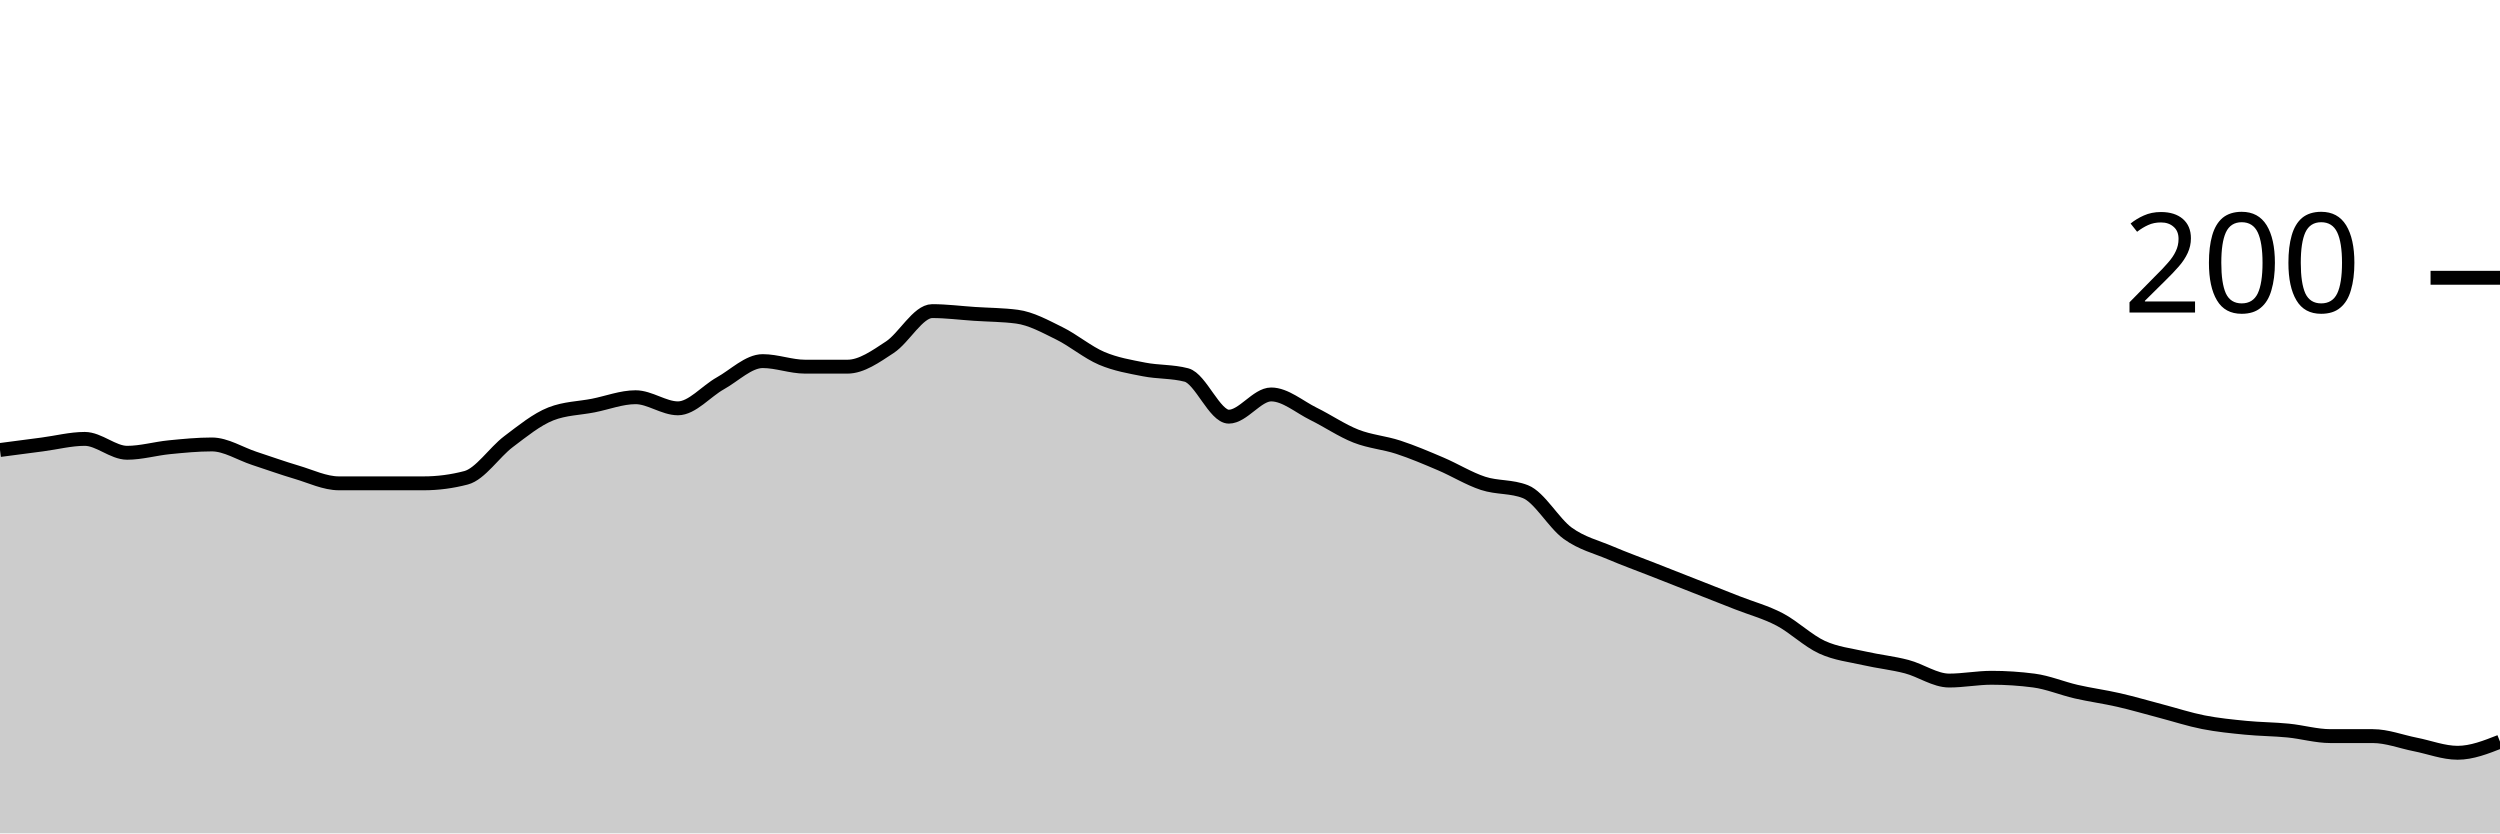
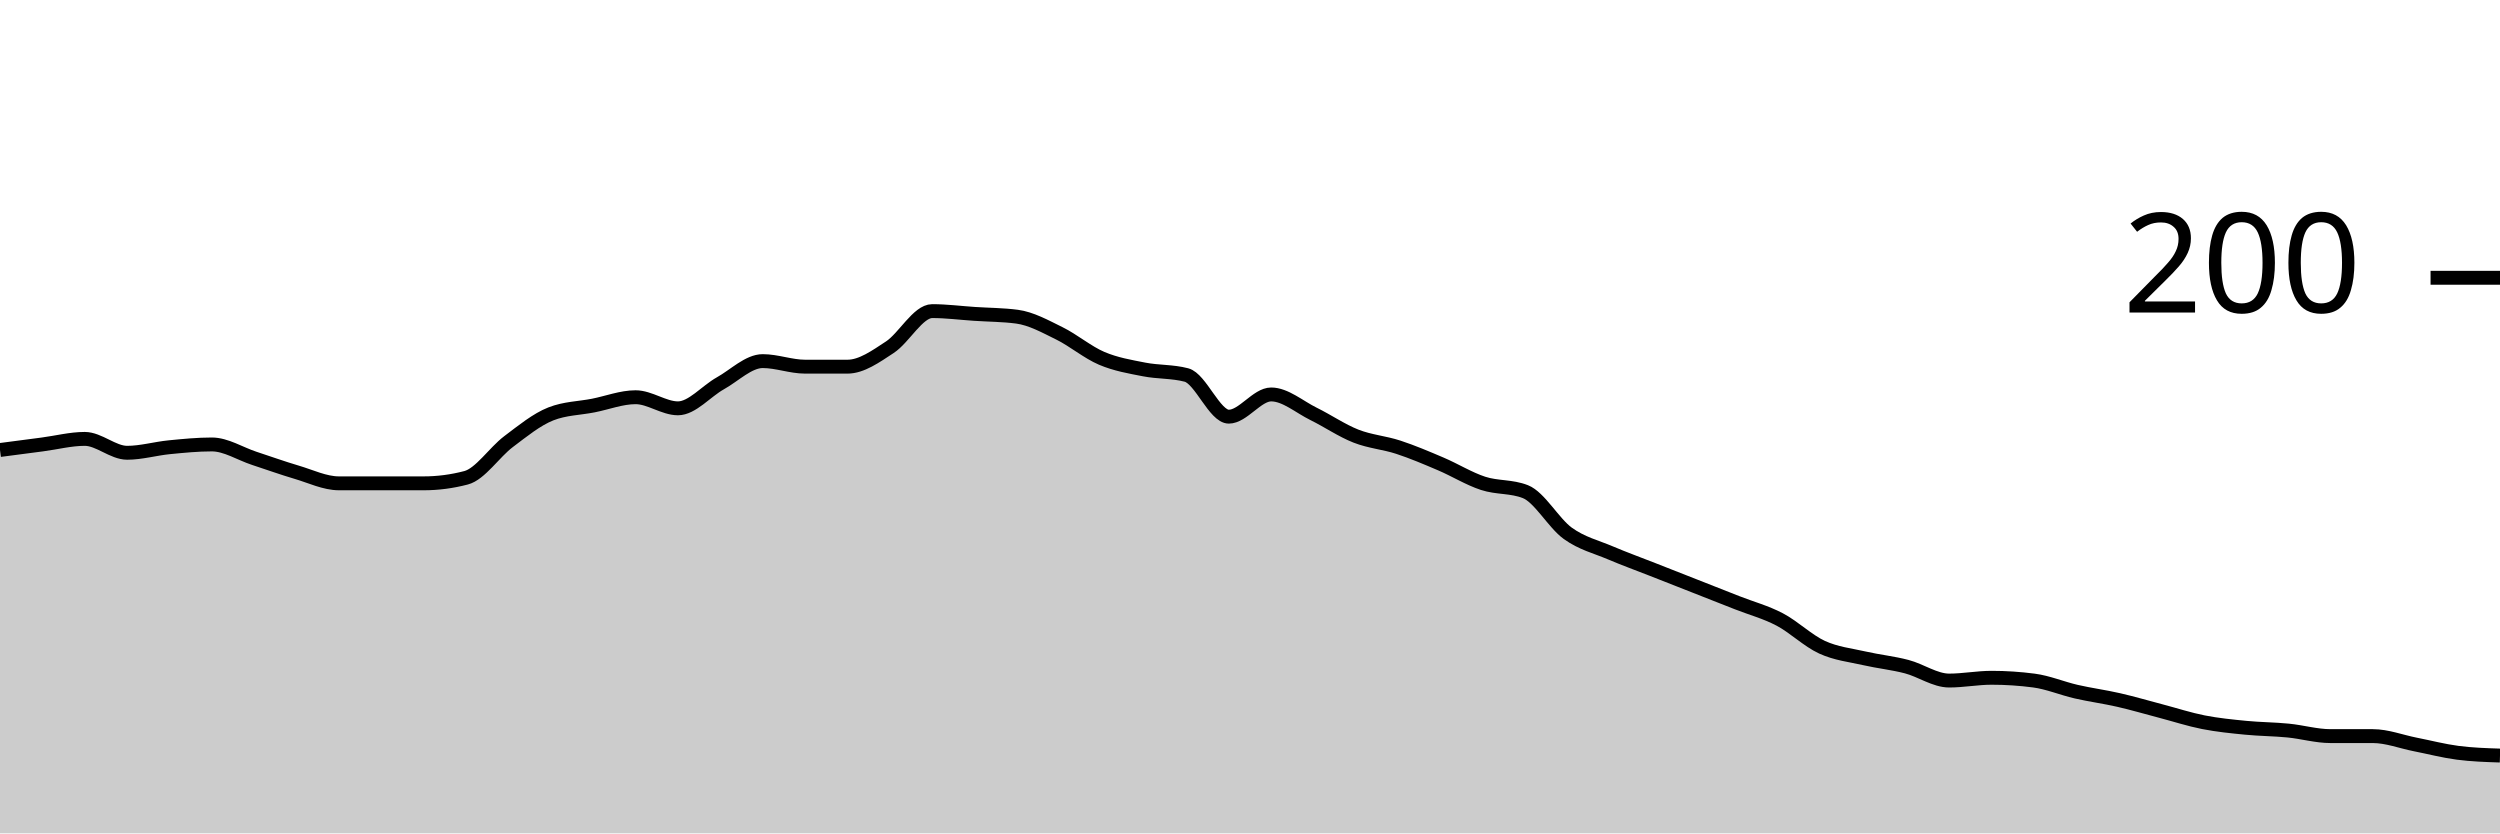
<svg xmlns="http://www.w3.org/2000/svg" viewBox="0 0 180 60">
  <g transform="translate(0,20)">
-     <path class="area" fill="rgba(0, 0, 0, 0.2)" d="M0,12.4C1.017,12.267,2.034,12.133,3.051,12C4.068,11.867,5.085,11.6,6.102,11.6C7.119,11.6,8.136,12.6,9.153,12.6C10.169,12.6,11.186,12.3,12.203,12.2C13.22,12.1,14.237,12,15.254,12C16.271,12,17.288,12.667,18.305,13C19.322,13.333,20.339,13.7,21.356,14C22.373,14.3,23.39,14.8,24.407,14.8C25.424,14.8,26.441,14.8,27.458,14.8C28.475,14.8,29.492,14.8,30.508,14.8C31.525,14.8,32.542,14.667,33.559,14.4C34.576,14.133,35.593,12.567,36.61,11.8C37.627,11.033,38.644,10.2,39.661,9.8C40.678,9.4,41.695,9.4,42.712,9.2C43.729,9,44.746,8.6,45.763,8.6C46.78,8.6,47.797,9.4,48.814,9.4C49.831,9.4,50.847,8.167,51.864,7.6C52.881,7.033,53.898,6,54.915,6C55.932,6,56.949,6.4,57.966,6.4C58.983,6.4,60,6.4,61.017,6.4C62.034,6.4,63.051,5.667,64.068,5C65.085,4.333,66.102,2.4,67.119,2.4C68.136,2.4,69.153,2.533,70.169,2.6C71.186,2.667,72.203,2.667,73.22,2.8C74.237,2.933,75.254,3.5,76.271,4C77.288,4.5,78.305,5.367,79.322,5.8C80.339,6.233,81.356,6.4,82.373,6.6C83.39,6.8,84.407,6.733,85.424,7C86.441,7.267,87.458,10,88.475,10C89.492,10,90.508,8.4,91.525,8.4C92.542,8.4,93.559,9.3,94.576,9.8C95.593,10.3,96.61,11,97.627,11.4C98.644,11.8,99.661,11.867,100.678,12.2C101.695,12.533,102.712,12.967,103.729,13.4C104.746,13.833,105.763,14.467,106.78,14.8C107.797,15.133,108.814,15,109.831,15.4C110.847,15.8,111.864,17.667,112.881,18.4C113.898,19.133,114.915,19.367,115.932,19.8C116.949,20.233,117.966,20.6,118.983,21C120,21.4,121.017,21.8,122.034,22.2C123.051,22.6,124.068,23,125.085,23.4C126.102,23.8,127.119,24.067,128.136,24.6C129.153,25.133,130.169,26.133,131.186,26.6C132.203,27.067,133.22,27.167,134.237,27.4C135.254,27.633,136.271,27.733,137.288,28C138.305,28.267,139.322,29,140.339,29C141.356,29,142.373,28.8,143.39,28.8C144.407,28.8,145.424,28.867,146.441,29C147.458,29.133,148.475,29.567,149.492,29.8C150.508,30.033,151.525,30.167,152.542,30.4C153.559,30.633,154.576,30.933,155.593,31.2C156.61,31.467,157.627,31.8,158.644,32C159.661,32.2,160.678,32.3,161.695,32.4C162.712,32.5,163.729,32.5,164.746,32.6C165.763,32.7,166.78,33,167.797,33C168.814,33,169.831,33,170.847,33C171.864,33,172.881,33.4,173.898,33.6C174.915,33.8,175.932,34.2,176.949,34.2C177.966,34.2,178.983,33.8,180,33.4L180,40C178.983,40,177.966,40,176.949,40C175.932,40,174.915,40,173.898,40C172.881,40,171.864,40,170.847,40C169.831,40,168.814,40,167.797,40C166.78,40,165.763,40,164.746,40C163.729,40,162.712,40,161.695,40C160.678,40,159.661,40,158.644,40C157.627,40,156.61,40,155.593,40C154.576,40,153.559,40,152.542,40C151.525,40,150.508,40,149.492,40C148.475,40,147.458,40,146.441,40C145.424,40,144.407,40,143.39,40C142.373,40,141.356,40,140.339,40C139.322,40,138.305,40,137.288,40C136.271,40,135.254,40,134.237,40C133.22,40,132.203,40,131.186,40C130.169,40,129.153,40,128.136,40C127.119,40,126.102,40,125.085,40C124.068,40,123.051,40,122.034,40C121.017,40,120,40,118.983,40C117.966,40,116.949,40,115.932,40C114.915,40,113.898,40,112.881,40C111.864,40,110.847,40,109.831,40C108.814,40,107.797,40,106.78,40C105.763,40,104.746,40,103.729,40C102.712,40,101.695,40,100.678,40C99.661,40,98.644,40,97.627,40C96.61,40,95.593,40,94.576,40C93.559,40,92.542,40,91.525,40C90.508,40,89.492,40,88.475,40C87.458,40,86.441,40,85.424,40C84.407,40,83.39,40,82.373,40C81.356,40,80.339,40,79.322,40C78.305,40,77.288,40,76.271,40C75.254,40,74.237,40,73.22,40C72.203,40,71.186,40,70.169,40C69.153,40,68.136,40,67.119,40C66.102,40,65.085,40,64.068,40C63.051,40,62.034,40,61.017,40C60,40,58.983,40,57.966,40C56.949,40,55.932,40,54.915,40C53.898,40,52.881,40,51.864,40C50.847,40,49.831,40,48.814,40C47.797,40,46.78,40,45.763,40C44.746,40,43.729,40,42.712,40C41.695,40,40.678,40,39.661,40C38.644,40,37.627,40,36.61,40C35.593,40,34.576,40,33.559,40C32.542,40,31.525,40,30.508,40C29.492,40,28.475,40,27.458,40C26.441,40,25.424,40,24.407,40C23.39,40,22.373,40,21.356,40C20.339,40,19.322,40,18.305,40C17.288,40,16.271,40,15.254,40C14.237,40,13.22,40,12.203,40C11.186,40,10.169,40,9.153,40C8.136,40,7.119,40,6.102,40C5.085,40,4.068,40,3.051,40C2.034,40,1.017,40,0,40Z" />
-     <path class="line" stroke="black" fill="none" d="M0,12.4C1.017,12.267,2.034,12.133,3.051,12C4.068,11.867,5.085,11.6,6.102,11.6C7.119,11.6,8.136,12.6,9.153,12.6C10.169,12.6,11.186,12.3,12.203,12.2C13.22,12.1,14.237,12,15.254,12C16.271,12,17.288,12.667,18.305,13C19.322,13.333,20.339,13.7,21.356,14C22.373,14.3,23.39,14.8,24.407,14.8C25.424,14.8,26.441,14.8,27.458,14.8C28.475,14.8,29.492,14.8,30.508,14.8C31.525,14.8,32.542,14.667,33.559,14.4C34.576,14.133,35.593,12.567,36.61,11.8C37.627,11.033,38.644,10.2,39.661,9.8C40.678,9.4,41.695,9.4,42.712,9.2C43.729,9,44.746,8.6,45.763,8.6C46.78,8.6,47.797,9.4,48.814,9.4C49.831,9.4,50.847,8.167,51.864,7.6C52.881,7.033,53.898,6,54.915,6C55.932,6,56.949,6.4,57.966,6.4C58.983,6.4,60,6.4,61.017,6.4C62.034,6.4,63.051,5.667,64.068,5C65.085,4.333,66.102,2.4,67.119,2.4C68.136,2.4,69.153,2.533,70.169,2.6C71.186,2.667,72.203,2.667,73.22,2.8C74.237,2.933,75.254,3.5,76.271,4C77.288,4.5,78.305,5.367,79.322,5.8C80.339,6.233,81.356,6.4,82.373,6.6C83.39,6.8,84.407,6.733,85.424,7C86.441,7.267,87.458,10,88.475,10C89.492,10,90.508,8.4,91.525,8.4C92.542,8.4,93.559,9.3,94.576,9.8C95.593,10.3,96.61,11,97.627,11.4C98.644,11.8,99.661,11.867,100.678,12.2C101.695,12.533,102.712,12.967,103.729,13.4C104.746,13.833,105.763,14.467,106.78,14.8C107.797,15.133,108.814,15,109.831,15.4C110.847,15.8,111.864,17.667,112.881,18.4C113.898,19.133,114.915,19.367,115.932,19.8C116.949,20.233,117.966,20.6,118.983,21C120,21.4,121.017,21.8,122.034,22.2C123.051,22.6,124.068,23,125.085,23.4C126.102,23.8,127.119,24.067,128.136,24.6C129.153,25.133,130.169,26.133,131.186,26.6C132.203,27.067,133.22,27.167,134.237,27.4C135.254,27.633,136.271,27.733,137.288,28C138.305,28.267,139.322,29,140.339,29C141.356,29,142.373,28.8,143.39,28.8C144.407,28.8,145.424,28.867,146.441,29C147.458,29.133,148.475,29.567,149.492,29.8C150.508,30.033,151.525,30.167,152.542,30.4C153.559,30.633,154.576,30.933,155.593,31.2C156.61,31.467,157.627,31.8,158.644,32C159.661,32.2,160.678,32.3,161.695,32.4C162.712,32.5,163.729,32.5,164.746,32.6C165.763,32.7,166.78,33,167.797,33C168.814,33,169.831,33,170.847,33C171.864,33,172.881,33.4,173.898,33.6C174.915,33.8,175.932,34.2,176.949,34.2C177.966,34.2,178.983,33.8,180,33.4" />
+     <path class="area" fill="rgba(0, 0, 0, 0.2)" d="M0,12.4C1.017,12.267,2.034,12.133,3.051,12C4.068,11.867,5.085,11.6,6.102,11.6C7.119,11.6,8.136,12.6,9.153,12.6C10.169,12.6,11.186,12.3,12.203,12.2C13.22,12.1,14.237,12,15.254,12C16.271,12,17.288,12.667,18.305,13C19.322,13.333,20.339,13.7,21.356,14C22.373,14.3,23.39,14.8,24.407,14.8C25.424,14.8,26.441,14.8,27.458,14.8C28.475,14.8,29.492,14.8,30.508,14.8C31.525,14.8,32.542,14.667,33.559,14.4C34.576,14.133,35.593,12.567,36.61,11.8C37.627,11.033,38.644,10.2,39.661,9.8C40.678,9.4,41.695,9.4,42.712,9.2C43.729,9,44.746,8.6,45.763,8.6C46.78,8.6,47.797,9.4,48.814,9.4C49.831,9.4,50.847,8.167,51.864,7.6C52.881,7.033,53.898,6,54.915,6C55.932,6,56.949,6.4,57.966,6.4C58.983,6.4,60,6.4,61.017,6.4C62.034,6.4,63.051,5.667,64.068,5C65.085,4.333,66.102,2.4,67.119,2.4C68.136,2.4,69.153,2.533,70.169,2.6C71.186,2.667,72.203,2.667,73.22,2.8C74.237,2.933,75.254,3.5,76.271,4C77.288,4.5,78.305,5.367,79.322,5.8C80.339,6.233,81.356,6.4,82.373,6.6C83.39,6.8,84.407,6.733,85.424,7C86.441,7.267,87.458,10,88.475,10C89.492,10,90.508,8.4,91.525,8.4C92.542,8.4,93.559,9.3,94.576,9.8C95.593,10.3,96.61,11,97.627,11.4C98.644,11.8,99.661,11.867,100.678,12.2C101.695,12.533,102.712,12.967,103.729,13.4C104.746,13.833,105.763,14.467,106.78,14.8C107.797,15.133,108.814,15,109.831,15.4C110.847,15.8,111.864,17.667,112.881,18.4C113.898,19.133,114.915,19.367,115.932,19.8C116.949,20.233,117.966,20.6,118.983,21C120,21.4,121.017,21.8,122.034,22.2C123.051,22.6,124.068,23,125.085,23.4C126.102,23.8,127.119,24.067,128.136,24.6C129.153,25.133,130.169,26.133,131.186,26.6C132.203,27.067,133.22,27.167,134.237,27.4C135.254,27.633,136.271,27.733,137.288,28C138.305,28.267,139.322,29,140.339,29C141.356,29,142.373,28.8,143.39,28.8C144.407,28.8,145.424,28.867,146.441,29C147.458,29.133,148.475,29.567,149.492,29.8C150.508,30.033,151.525,30.167,152.542,30.4C153.559,30.633,154.576,30.933,155.593,31.2C156.61,31.467,157.627,31.8,158.644,32C159.661,32.2,160.678,32.3,161.695,32.4C162.712,32.5,163.729,32.5,164.746,32.6C165.763,32.7,166.78,33,167.797,33C168.814,33,169.831,33,170.847,33C171.864,33,172.881,33.4,173.898,33.6C174.915,33.8,175.932,34.067,176.949,34.2C177.966,34.333,178.983,34.367,180,34.4L180,40C178.983,40,177.966,40,176.949,40C175.932,40,174.915,40,173.898,40C172.881,40,171.864,40,170.847,40C169.831,40,168.814,40,167.797,40C166.78,40,165.763,40,164.746,40C163.729,40,162.712,40,161.695,40C160.678,40,159.661,40,158.644,40C157.627,40,156.61,40,155.593,40C154.576,40,153.559,40,152.542,40C151.525,40,150.508,40,149.492,40C148.475,40,147.458,40,146.441,40C145.424,40,144.407,40,143.39,40C142.373,40,141.356,40,140.339,40C139.322,40,138.305,40,137.288,40C136.271,40,135.254,40,134.237,40C133.22,40,132.203,40,131.186,40C130.169,40,129.153,40,128.136,40C127.119,40,126.102,40,125.085,40C124.068,40,123.051,40,122.034,40C121.017,40,120,40,118.983,40C117.966,40,116.949,40,115.932,40C114.915,40,113.898,40,112.881,40C111.864,40,110.847,40,109.831,40C108.814,40,107.797,40,106.78,40C105.763,40,104.746,40,103.729,40C102.712,40,101.695,40,100.678,40C99.661,40,98.644,40,97.627,40C96.61,40,95.593,40,94.576,40C93.559,40,92.542,40,91.525,40C90.508,40,89.492,40,88.475,40C87.458,40,86.441,40,85.424,40C84.407,40,83.39,40,82.373,40C81.356,40,80.339,40,79.322,40C78.305,40,77.288,40,76.271,40C75.254,40,74.237,40,73.22,40C72.203,40,71.186,40,70.169,40C69.153,40,68.136,40,67.119,40C66.102,40,65.085,40,64.068,40C63.051,40,62.034,40,61.017,40C60,40,58.983,40,57.966,40C56.949,40,55.932,40,54.915,40C53.898,40,52.881,40,51.864,40C50.847,40,49.831,40,48.814,40C47.797,40,46.78,40,45.763,40C44.746,40,43.729,40,42.712,40C41.695,40,40.678,40,39.661,40C38.644,40,37.627,40,36.61,40C35.593,40,34.576,40,33.559,40C32.542,40,31.525,40,30.508,40C29.492,40,28.475,40,27.458,40C26.441,40,25.424,40,24.407,40C23.39,40,22.373,40,21.356,40C20.339,40,19.322,40,18.305,40C17.288,40,16.271,40,15.254,40C14.237,40,13.22,40,12.203,40C11.186,40,10.169,40,9.153,40C8.136,40,7.119,40,6.102,40C5.085,40,4.068,40,3.051,40C2.034,40,1.017,40,0,40Z" />
+     <path class="line" stroke="black" fill="none" d="M0,12.4C1.017,12.267,2.034,12.133,3.051,12C4.068,11.867,5.085,11.6,6.102,11.6C7.119,11.6,8.136,12.6,9.153,12.6C10.169,12.6,11.186,12.3,12.203,12.2C13.22,12.1,14.237,12,15.254,12C16.271,12,17.288,12.667,18.305,13C19.322,13.333,20.339,13.7,21.356,14C22.373,14.3,23.39,14.8,24.407,14.8C25.424,14.8,26.441,14.8,27.458,14.8C28.475,14.8,29.492,14.8,30.508,14.8C31.525,14.8,32.542,14.667,33.559,14.4C34.576,14.133,35.593,12.567,36.61,11.8C37.627,11.033,38.644,10.2,39.661,9.8C40.678,9.4,41.695,9.4,42.712,9.2C43.729,9,44.746,8.6,45.763,8.6C46.78,8.6,47.797,9.4,48.814,9.4C49.831,9.4,50.847,8.167,51.864,7.6C52.881,7.033,53.898,6,54.915,6C55.932,6,56.949,6.4,57.966,6.4C58.983,6.4,60,6.4,61.017,6.4C62.034,6.4,63.051,5.667,64.068,5C65.085,4.333,66.102,2.4,67.119,2.4C68.136,2.4,69.153,2.533,70.169,2.6C71.186,2.667,72.203,2.667,73.22,2.8C74.237,2.933,75.254,3.5,76.271,4C77.288,4.5,78.305,5.367,79.322,5.8C80.339,6.233,81.356,6.4,82.373,6.6C83.39,6.8,84.407,6.733,85.424,7C86.441,7.267,87.458,10,88.475,10C89.492,10,90.508,8.4,91.525,8.4C92.542,8.4,93.559,9.3,94.576,9.8C95.593,10.3,96.61,11,97.627,11.4C98.644,11.8,99.661,11.867,100.678,12.2C101.695,12.533,102.712,12.967,103.729,13.4C104.746,13.833,105.763,14.467,106.78,14.8C107.797,15.133,108.814,15,109.831,15.4C110.847,15.8,111.864,17.667,112.881,18.4C113.898,19.133,114.915,19.367,115.932,19.8C116.949,20.233,117.966,20.6,118.983,21C120,21.4,121.017,21.8,122.034,22.2C123.051,22.6,124.068,23,125.085,23.4C126.102,23.8,127.119,24.067,128.136,24.6C129.153,25.133,130.169,26.133,131.186,26.6C132.203,27.067,133.22,27.167,134.237,27.4C135.254,27.633,136.271,27.733,137.288,28C138.305,28.267,139.322,29,140.339,29C141.356,29,142.373,28.8,143.39,28.8C144.407,28.8,145.424,28.867,146.441,29C147.458,29.133,148.475,29.567,149.492,29.8C150.508,30.033,151.525,30.167,152.542,30.4C153.559,30.633,154.576,30.933,155.593,31.2C156.61,31.467,157.627,31.8,158.644,32C159.661,32.2,160.678,32.3,161.695,32.4C162.712,32.5,163.729,32.5,164.746,32.6C165.763,32.7,166.78,33,167.797,33C168.814,33,169.831,33,170.847,33C171.864,33,172.881,33.4,173.898,33.6C174.915,33.8,175.932,34.067,176.949,34.2C177.966,34.333,178.983,34.367,180,34.4" />
    <path class="axis-ceiling" stroke-width="1" stroke="black" fill="none" d="M175,0L180,0" />
    <text class="axis-ceiling-label" font-family="sans-serif" text-anchor="end" font-size="10px" x="170" y="2.5">200</text>
  </g>
</svg>
